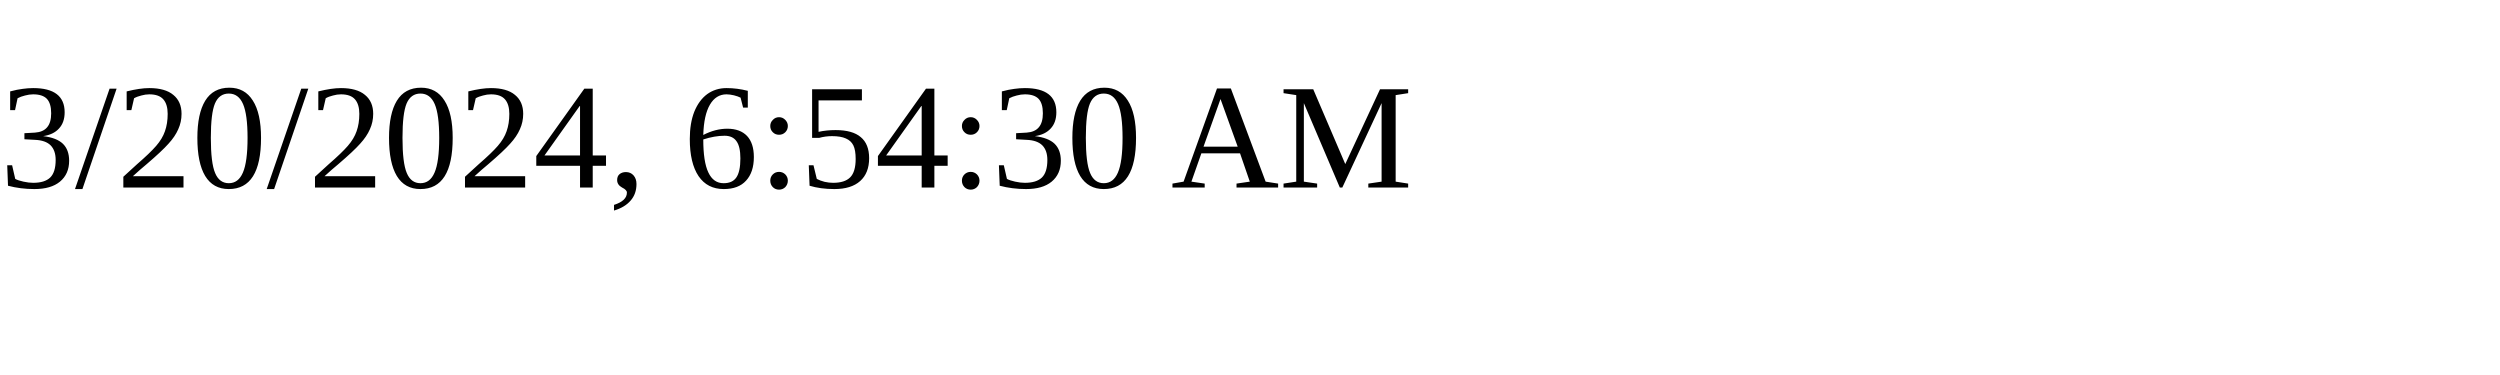
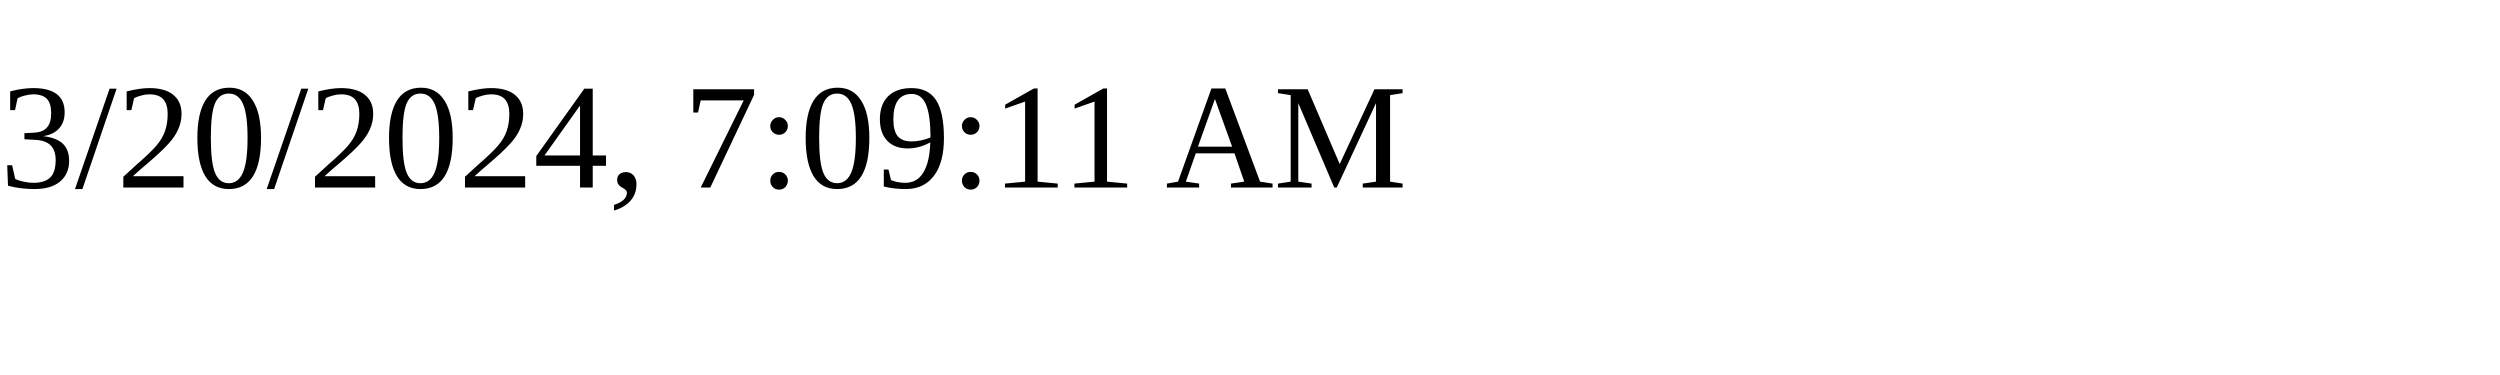
<svg xmlns="http://www.w3.org/2000/svg" height="30" width="200">
-   <text x="0" y="15">3/20/2024, 6:54:30 AM</text>
+   <text x="0" y="15">3/20/2024, 7:09:11 AM</text>
</svg>
